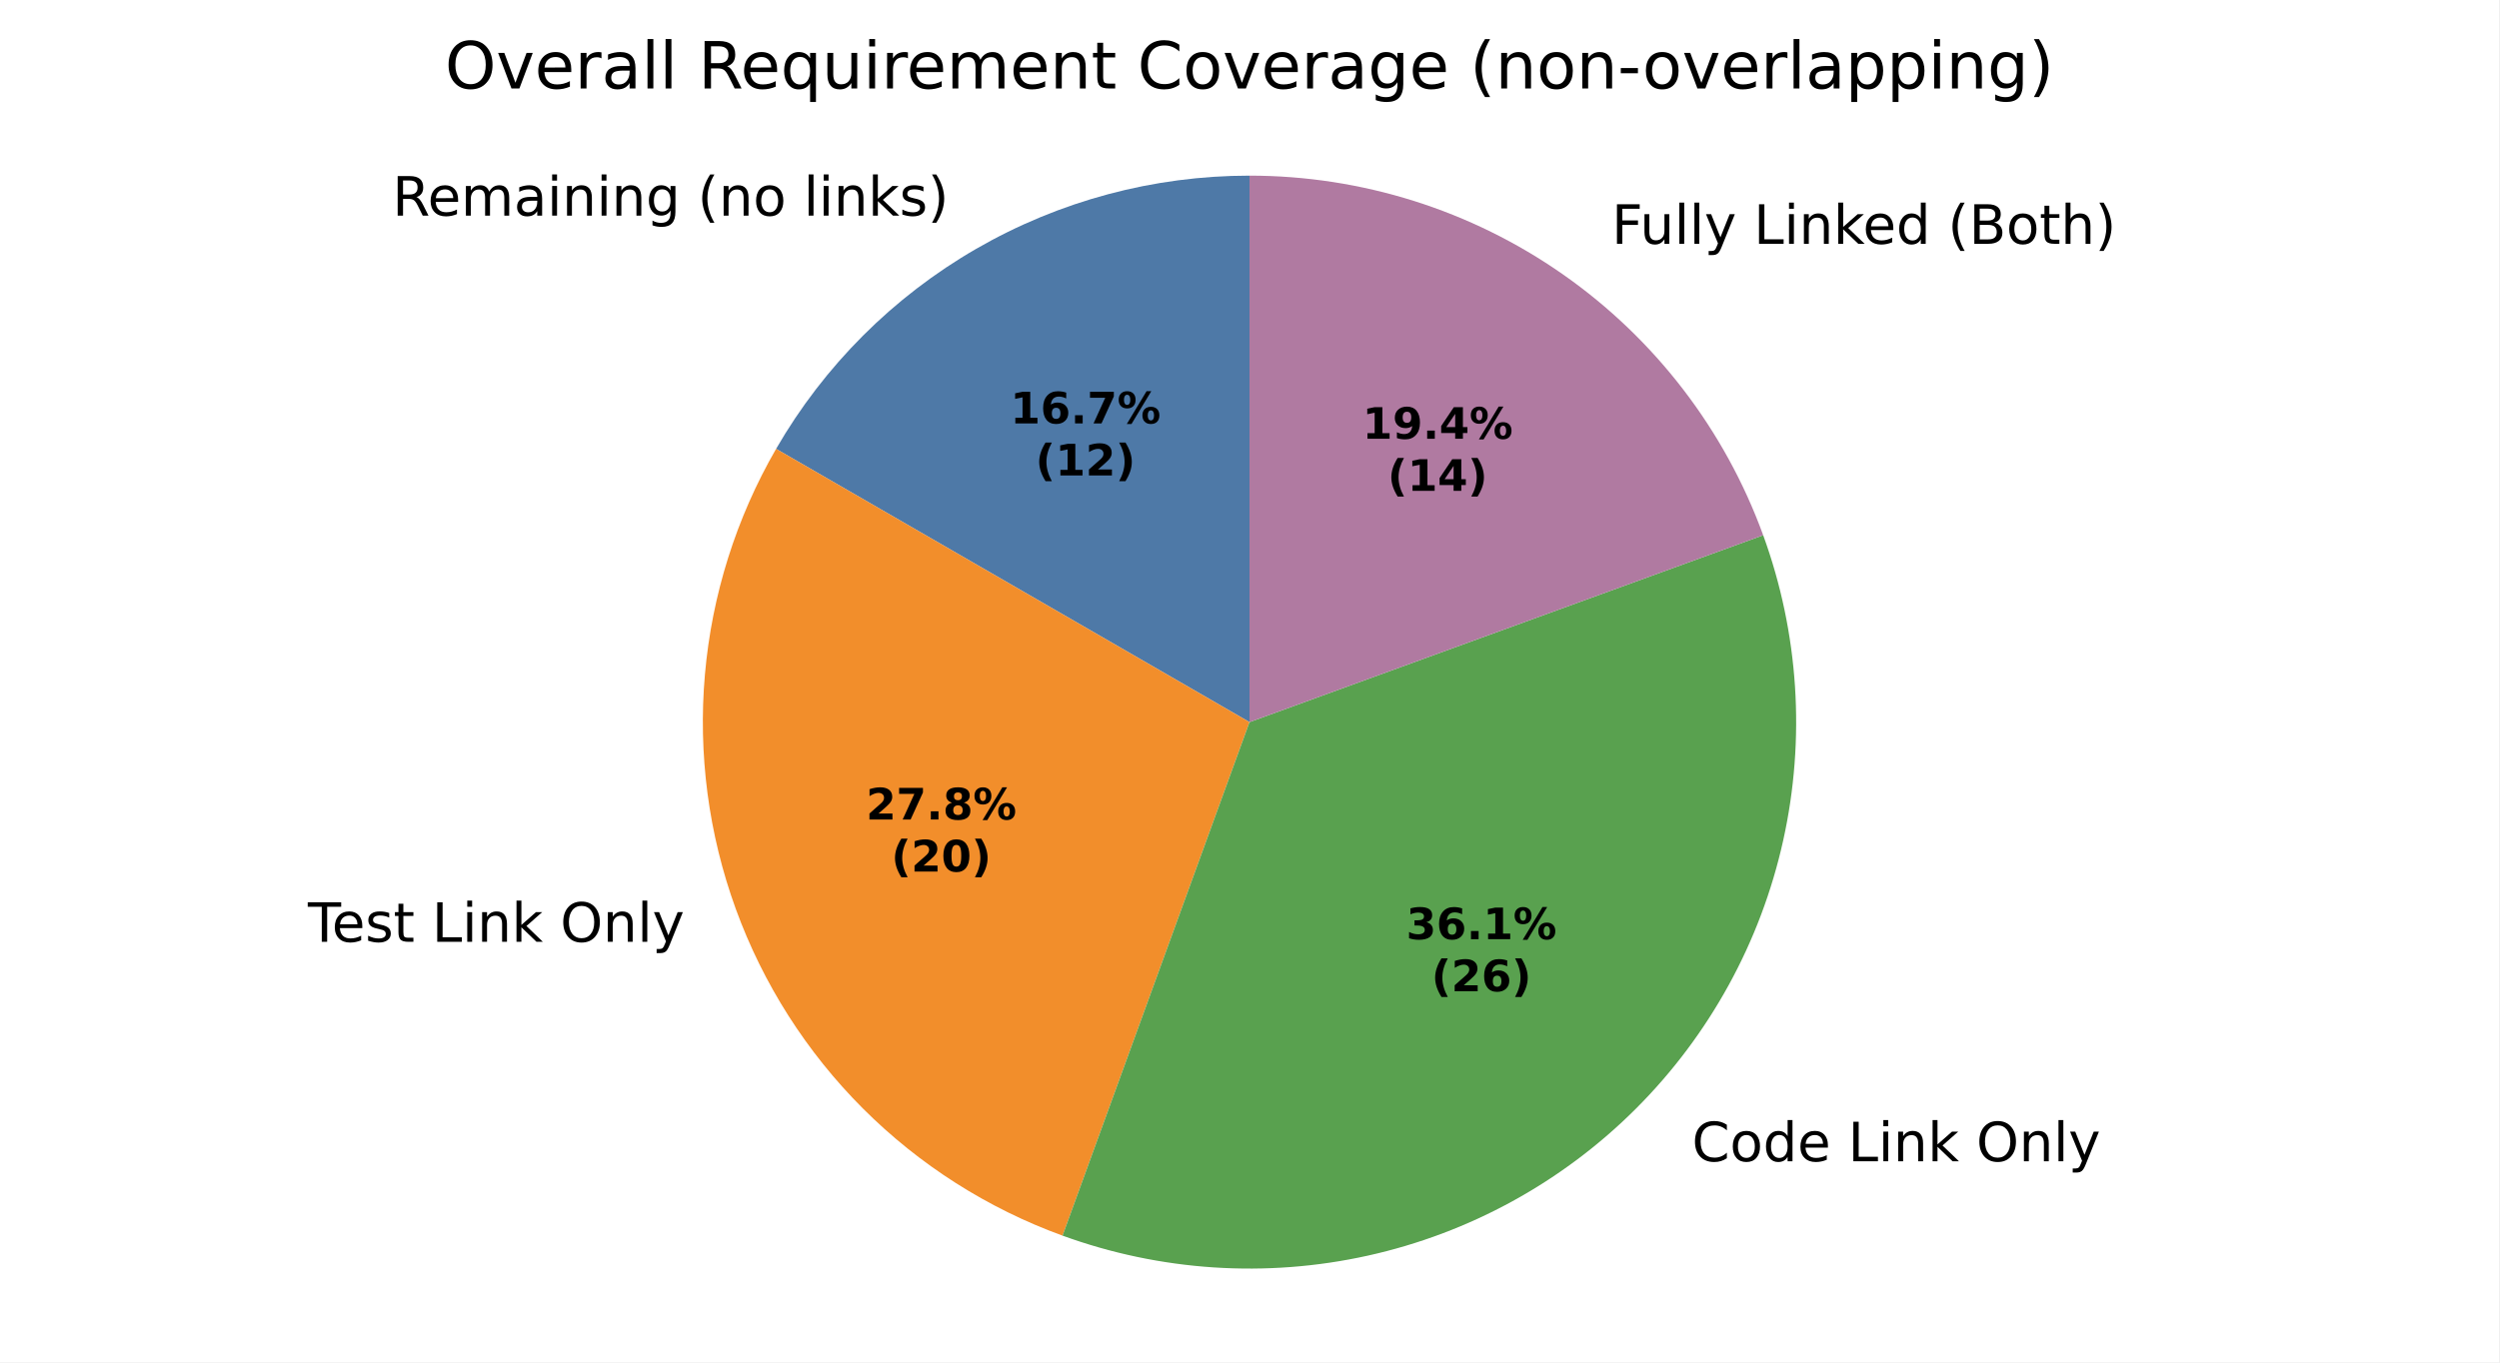
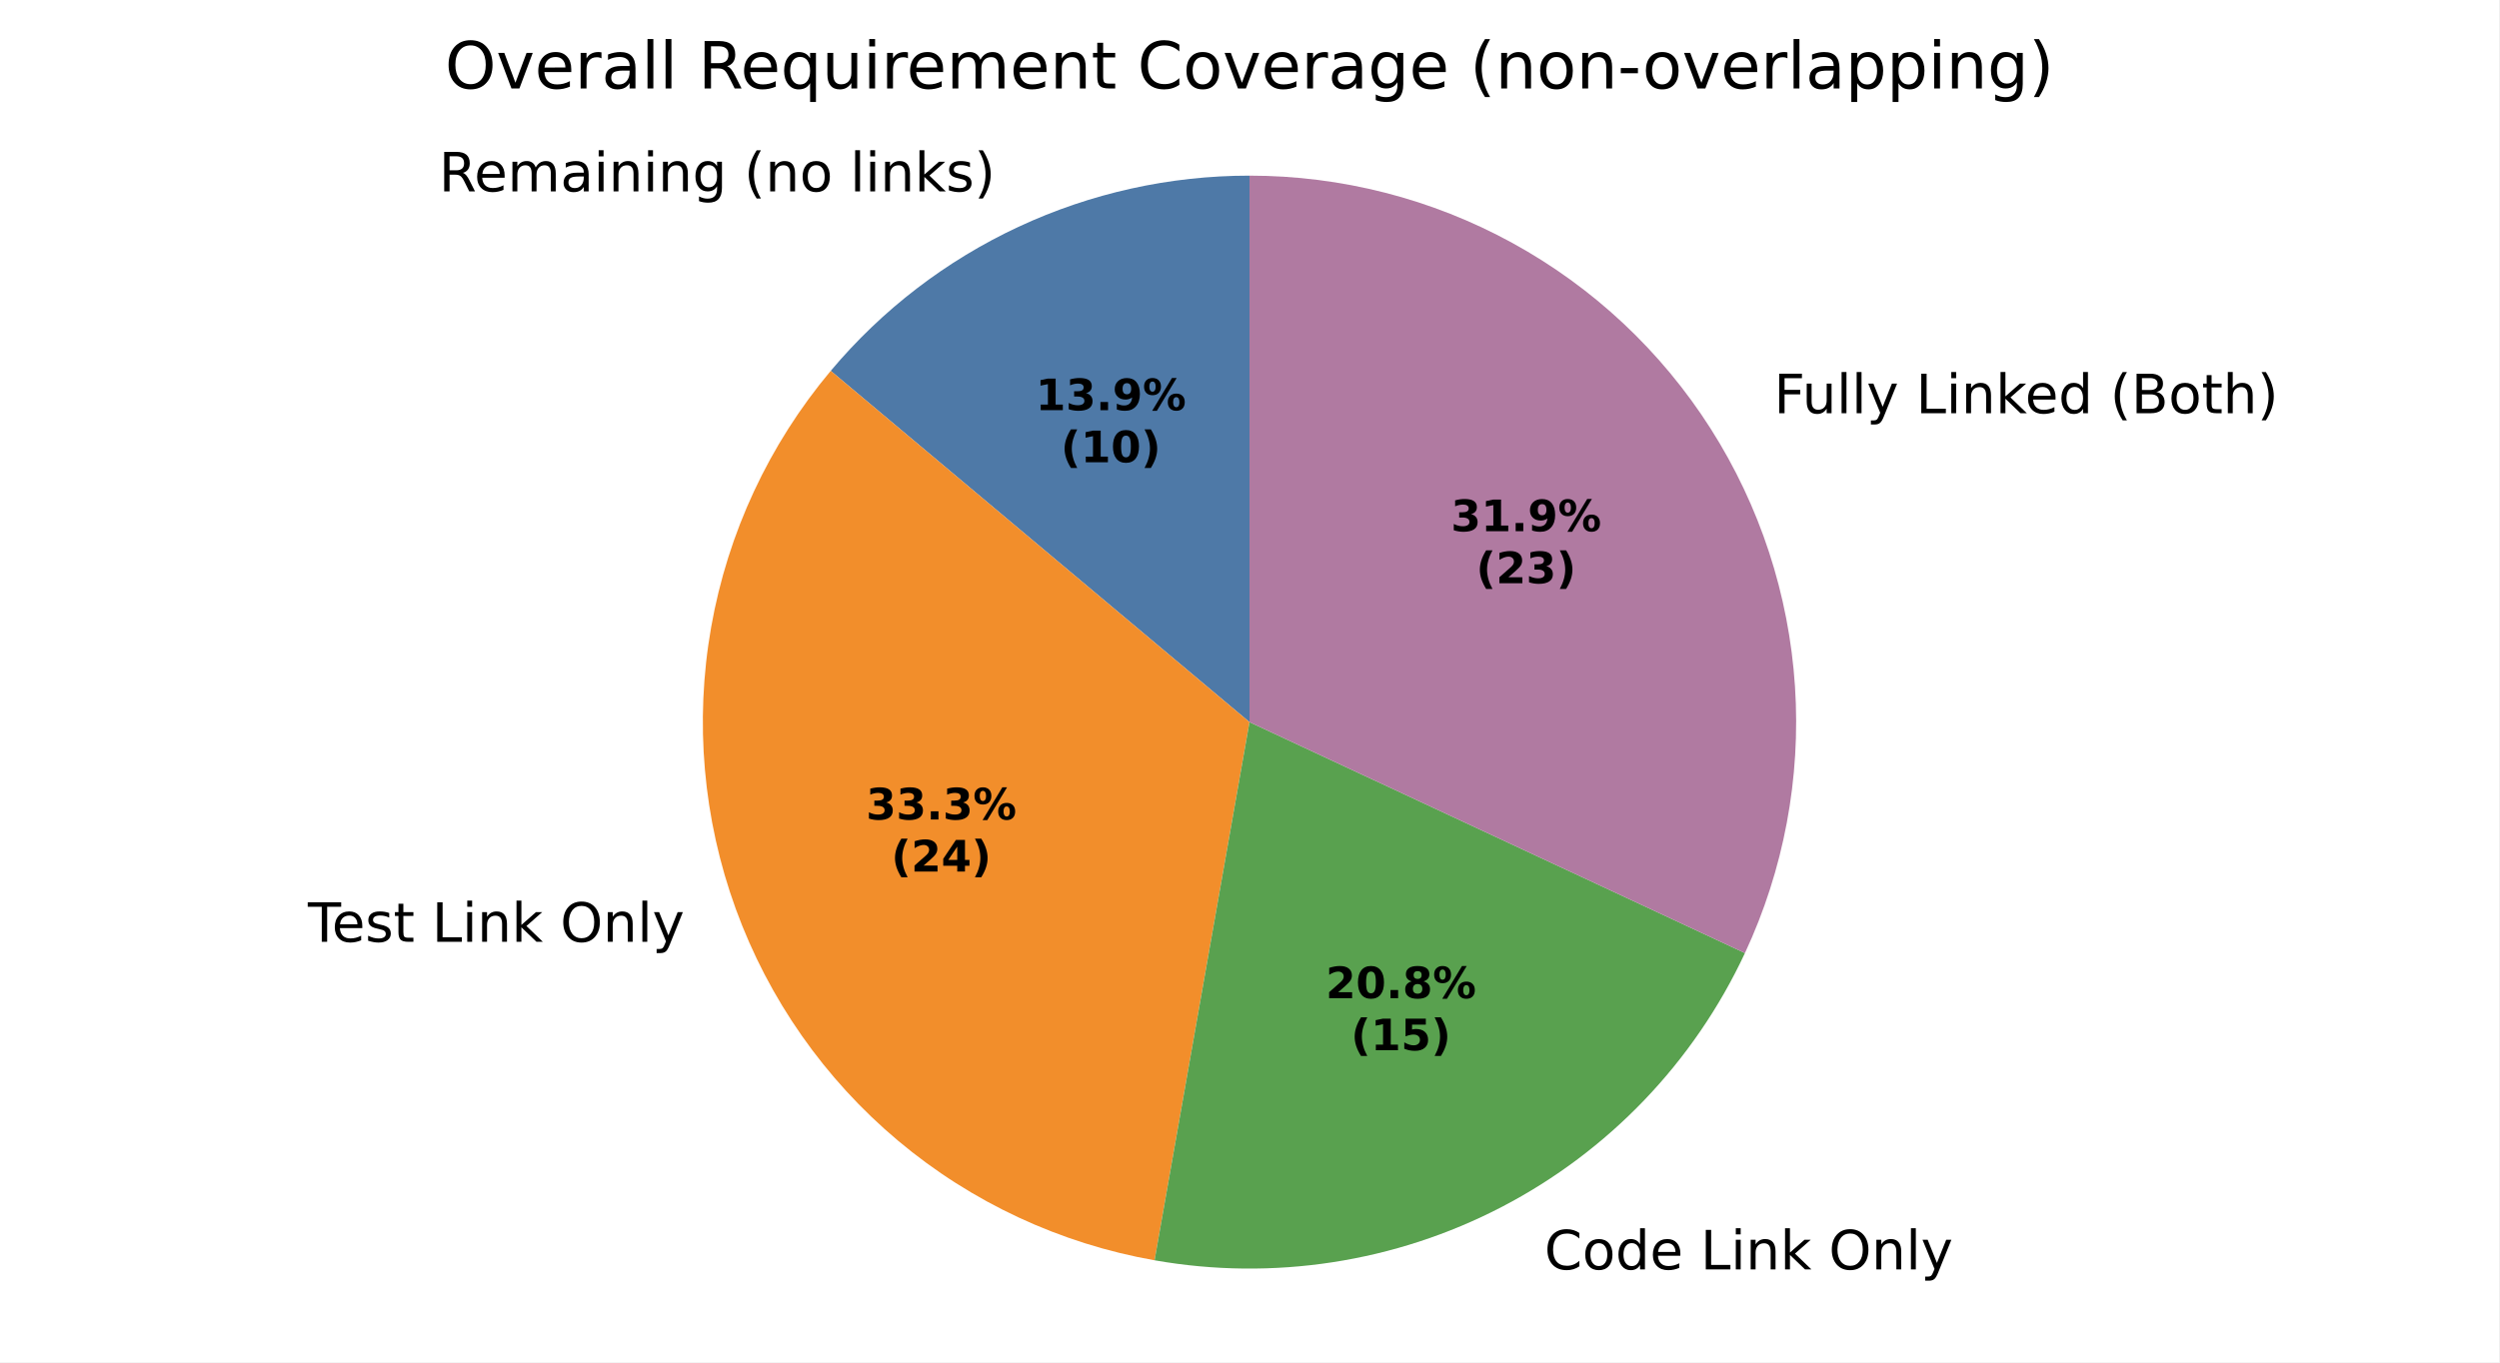
<svg xmlns="http://www.w3.org/2000/svg" xmlns:xlink="http://www.w3.org/1999/xlink" width="460.8pt" height="251.278pt" viewBox="0 0 460.8 251.278" version="1.1">
  <defs>
    <style type="text/css">*{stroke-linejoin: round; stroke-linecap: butt}</style>
  </defs>
  <g id="figure_1">
    <g id="patch_1">
      <path d="M 0 251.278  L 460.8 251.278  L 460.8 0  L 0 0  z " style="fill: #ffffff" />
    </g>
    <g id="axes_1">
      <g id="patch_2">
-         <path d="M 230.4 32.398  C 212.707 32.398 195.322 37.056 180 45.903  C 164.678 54.749 151.951 67.476 143.105 82.798  L 230.4 133.198  z " style="fill: #4e79a7" />
+         <path d="M 230.4 32.398  C 215.681 32.398 201.14 35.622 187.8 41.842  C 174.46 48.063 162.643 57.13 153.182 68.405  L 230.4 133.198  z " style="fill: #4e79a7" />
      </g>
      <g id="patch_3">
-         <path d="M 143.105 82.798  C 135.745 95.545 131.266 109.75 129.984 124.413  C 128.701 139.076 130.645 153.843 135.679 167.674  C 140.713 181.505 148.716 194.067 159.124 204.475  C 169.531 214.882 182.093 222.885 195.924 227.919  L 230.4 133.198  z " style="fill: #f28e2b" />
+         <path d="M 153.182 68.405  C 141.81 81.959 134.203 98.271 131.131 115.695  C 128.059 133.119 129.627 151.048 135.679 167.674  C 141.73 184.3 152.053 199.043 165.607 210.416  C 179.16 221.789 195.472 229.395 212.896 232.467  L 230.4 133.198  z " style="fill: #f28e2b" />
      </g>
      <g id="patch_4">
-         <path d="M 195.924 227.919  C 213.953 234.481 233.486 235.762 252.217 231.609  C 270.948 227.457 288.11 218.041 301.677 204.475  C 315.243 190.908 324.658 173.747 328.811 155.015  C 332.964 136.284 331.683 116.751 325.121 98.723  L 230.4 133.198  z " style="fill: #59a14f" />
+         <path d="M 212.896 232.467  C 234.745 236.32 257.265 232.853 276.944 222.609  C 296.623 212.365 312.38 195.905 321.756 175.798  L 230.4 133.198  z " style="fill: #59a14f" />
      </g>
      <g id="patch_5">
-         <path d="M 325.121 98.723  C 318.047 79.287 305.16 62.491 288.217 50.628  C 271.274 38.764 251.083 32.398 230.4 32.398  L 230.4 133.198  z " style="fill: #b07aa1" />
+         <path d="M 321.756 175.798  C 328.918 160.438 332.093 143.517 330.984 126.606  C 329.876 109.694 324.52 93.332 315.414 79.038  C 306.308 64.745 293.742 52.976 278.884 44.824  C 264.025 36.672 247.348 32.398 230.4 32.398  L 230.4 133.198  z " style="fill: #b07aa1" />
      </g>
      <g id="matplotlib.axis_1" />
      <g id="matplotlib.axis_2" />
      <g id="text_1">
-         <g transform="translate(72.34913 39.77128) scale(0.1 -0.1)">
+         <g transform="translate(80.92896 35.30477) scale(0.1 -0.1)">
          <defs>
            <path id="DejaVuSans-35" d="M 2841 2188  Q 3044 2119 3236 1894  Q 3428 1669 3622 1275  L 4263 0  L 3584 0  L 2988 1197  Q 2756 1666 2539 1819  Q 2322 1972 1947 1972  L 1259 1972  L 1259 0  L 628 0  L 628 4666  L 2053 4666  Q 2853 4666 3247 4331  Q 3641 3997 3641 3322  Q 3641 2881 3436 2590  Q 3231 2300 2841 2188  z M 1259 4147  L 1259 2491  L 2053 2491  Q 2509 2491 2742 2702  Q 2975 2913 2975 3322  Q 2975 3731 2742 3939  Q 2509 4147 2053 4147  L 1259 4147  z " transform="scale(0.015625)" />
            <path id="DejaVuSans-48" d="M 3597 1894  L 3597 1613  L 953 1613  Q 991 1019 1311 708  Q 1631 397 2203 397  Q 2534 397 2845 478  Q 3156 559 3463 722  L 3463 178  Q 3153 47 2828 -22  Q 2503 -91 2169 -91  Q 1331 -91 842 396  Q 353 884 353 1716  Q 353 2575 817 3079  Q 1281 3584 2069 3584  Q 2775 3584 3186 3129  Q 3597 2675 3597 1894  z M 3022 2063  Q 3016 2534 2758 2815  Q 2500 3097 2075 3097  Q 1594 3097 1305 2825  Q 1016 2553 972 2059  L 3022 2063  z " transform="scale(0.015625)" />
            <path id="DejaVuSans-50" d="M 3328 2828  Q 3544 3216 3844 3400  Q 4144 3584 4550 3584  Q 5097 3584 5394 3201  Q 5691 2819 5691 2113  L 5691 0  L 5113 0  L 5113 2094  Q 5113 2597 4934 2840  Q 4756 3084 4391 3084  Q 3944 3084 3684 2787  Q 3425 2491 3425 1978  L 3425 0  L 2847 0  L 2847 2094  Q 2847 2600 2669 2842  Q 2491 3084 2119 3084  Q 1678 3084 1418 2786  Q 1159 2488 1159 1978  L 1159 0  L 581 0  L 581 3500  L 1159 3500  L 1159 2956  Q 1356 3278 1631 3431  Q 1906 3584 2284 3584  Q 2666 3584 2933 3390  Q 3200 3197 3328 2828  z " transform="scale(0.015625)" />
            <path id="DejaVuSans-44" d="M 2194 1759  Q 1497 1759 1228 1600  Q 959 1441 959 1056  Q 959 750 1161 570  Q 1363 391 1709 391  Q 2188 391 2477 730  Q 2766 1069 2766 1631  L 2766 1759  L 2194 1759  z M 3341 1997  L 3341 0  L 2766 0  L 2766 531  Q 2569 213 2275 61  Q 1981 -91 1556 -91  Q 1019 -91 701 211  Q 384 513 384 1019  Q 384 1609 779 1909  Q 1175 2209 1959 2209  L 2766 2209  L 2766 2266  Q 2766 2663 2505 2880  Q 2244 3097 1772 3097  Q 1472 3097 1187 3025  Q 903 2953 641 2809  L 641 3341  Q 956 3463 1253 3523  Q 1550 3584 1831 3584  Q 2591 3584 2966 3190  Q 3341 2797 3341 1997  z " transform="scale(0.015625)" />
            <path id="DejaVuSans-4c" d="M 603 3500  L 1178 3500  L 1178 0  L 603 0  L 603 3500  z M 603 4863  L 1178 4863  L 1178 4134  L 603 4134  L 603 4863  z " transform="scale(0.015625)" />
            <path id="DejaVuSans-51" d="M 3513 2113  L 3513 0  L 2938 0  L 2938 2094  Q 2938 2591 2744 2837  Q 2550 3084 2163 3084  Q 1697 3084 1428 2787  Q 1159 2491 1159 1978  L 1159 0  L 581 0  L 581 3500  L 1159 3500  L 1159 2956  Q 1366 3272 1645 3428  Q 1925 3584 2291 3584  Q 2894 3584 3203 3211  Q 3513 2838 3513 2113  z " transform="scale(0.015625)" />
            <path id="DejaVuSans-4a" d="M 2906 1791  Q 2906 2416 2648 2759  Q 2391 3103 1925 3103  Q 1463 3103 1205 2759  Q 947 2416 947 1791  Q 947 1169 1205 825  Q 1463 481 1925 481  Q 2391 481 2648 825  Q 2906 1169 2906 1791  z M 3481 434  Q 3481 -459 3084 -895  Q 2688 -1331 1869 -1331  Q 1566 -1331 1297 -1286  Q 1028 -1241 775 -1147  L 775 -588  Q 1028 -725 1275 -790  Q 1522 -856 1778 -856  Q 2344 -856 2625 -561  Q 2906 -266 2906 331  L 2906 616  Q 2728 306 2450 153  Q 2172 0 1784 0  Q 1141 0 747 490  Q 353 981 353 1791  Q 353 2603 747 3093  Q 1141 3584 1784 3584  Q 2172 3584 2450 3431  Q 2728 3278 2906 2969  L 2906 3500  L 3481 3500  L 3481 434  z " transform="scale(0.015625)" />
            <path id="DejaVuSans-3" transform="scale(0.015625)" />
            <path id="DejaVuSans-b" d="M 1984 4856  Q 1566 4138 1362 3434  Q 1159 2731 1159 2009  Q 1159 1288 1364 580  Q 1569 -128 1984 -844  L 1484 -844  Q 1016 -109 783 600  Q 550 1309 550 2009  Q 550 2706 781 3412  Q 1013 4119 1484 4856  L 1984 4856  z " transform="scale(0.015625)" />
            <path id="DejaVuSans-52" d="M 1959 3097  Q 1497 3097 1228 2736  Q 959 2375 959 1747  Q 959 1119 1226 758  Q 1494 397 1959 397  Q 2419 397 2687 759  Q 2956 1122 2956 1747  Q 2956 2369 2687 2733  Q 2419 3097 1959 3097  z M 1959 3584  Q 2709 3584 3137 3096  Q 3566 2609 3566 1747  Q 3566 888 3137 398  Q 2709 -91 1959 -91  Q 1206 -91 779 398  Q 353 888 353 1747  Q 353 2609 779 3096  Q 1206 3584 1959 3584  z " transform="scale(0.015625)" />
            <path id="DejaVuSans-4f" d="M 603 4863  L 1178 4863  L 1178 0  L 603 0  L 603 4863  z " transform="scale(0.015625)" />
            <path id="DejaVuSans-4e" d="M 581 4863  L 1159 4863  L 1159 1991  L 2875 3500  L 3609 3500  L 1753 1863  L 3688 0  L 2938 0  L 1159 1709  L 1159 0  L 581 0  L 581 4863  z " transform="scale(0.015625)" />
            <path id="DejaVuSans-56" d="M 2834 3397  L 2834 2853  Q 2591 2978 2328 3040  Q 2066 3103 1784 3103  Q 1356 3103 1142 2972  Q 928 2841 928 2578  Q 928 2378 1081 2264  Q 1234 2150 1697 2047  L 1894 2003  Q 2506 1872 2764 1633  Q 3022 1394 3022 966  Q 3022 478 2636 193  Q 2250 -91 1575 -91  Q 1294 -91 989 -36  Q 684 19 347 128  L 347 722  Q 666 556 975 473  Q 1284 391 1588 391  Q 1994 391 2212 530  Q 2431 669 2431 922  Q 2431 1156 2273 1281  Q 2116 1406 1581 1522  L 1381 1569  Q 847 1681 609 1914  Q 372 2147 372 2553  Q 372 3047 722 3315  Q 1072 3584 1716 3584  Q 2034 3584 2315 3537  Q 2597 3491 2834 3397  z " transform="scale(0.015625)" />
            <path id="DejaVuSans-c" d="M 513 4856  L 1013 4856  Q 1481 4119 1714 3412  Q 1947 2706 1947 2009  Q 1947 1309 1714 600  Q 1481 -109 1013 -844  L 513 -844  Q 928 -128 1133 580  Q 1338 1288 1338 2009  Q 1338 2731 1133 3434  Q 928 4138 513 4856  z " transform="scale(0.015625)" />
          </defs>
          <use xlink:href="#DejaVuSans-35" />
          <use xlink:href="#DejaVuSans-48" transform="translate(65 0)" />
          <use xlink:href="#DejaVuSans-50" transform="translate(126.5312 0)" />
          <use xlink:href="#DejaVuSans-44" transform="translate(223.9375 0)" />
          <use xlink:href="#DejaVuSans-4c" transform="translate(285.2188 0)" />
          <use xlink:href="#DejaVuSans-51" transform="translate(313 0)" />
          <use xlink:href="#DejaVuSans-4c" transform="translate(376.375 0)" />
          <use xlink:href="#DejaVuSans-51" transform="translate(404.1562 0)" />
          <use xlink:href="#DejaVuSans-4a" transform="translate(467.5312 0)" />
          <use xlink:href="#DejaVuSans-3" transform="translate(531.0156 0)" />
          <use xlink:href="#DejaVuSans-b" transform="translate(562.7969 0)" />
          <use xlink:href="#DejaVuSans-51" transform="translate(601.8125 0)" />
          <use xlink:href="#DejaVuSans-52" transform="translate(665.1875 0)" />
          <use xlink:href="#DejaVuSans-3" transform="translate(726.375 0)" />
          <use xlink:href="#DejaVuSans-4f" transform="translate(758.1562 0)" />
          <use xlink:href="#DejaVuSans-4c" transform="translate(785.9375 0)" />
          <use xlink:href="#DejaVuSans-51" transform="translate(813.7188 0)" />
          <use xlink:href="#DejaVuSans-4e" transform="translate(877.0938 0)" />
          <use xlink:href="#DejaVuSans-56" transform="translate(935 0)" />
          <use xlink:href="#DejaVuSans-c" transform="translate(987.0938 0)" />
        </g>
      </g>
      <g id="text_2">
-         <g transform="translate(53.59593 173.7196) scale(0.1 -0.1)">
+         <g transform="translate(53.59562 173.7197) scale(0.1 -0.1)">
          <defs>
            <path id="DejaVuSans-37" d="M -19 4666  L 3928 4666  L 3928 4134  L 2272 4134  L 2272 0  L 1638 0  L 1638 4134  L -19 4134  L -19 4666  z " transform="scale(0.015625)" />
            <path id="DejaVuSans-57" d="M 1172 4494  L 1172 3500  L 2356 3500  L 2356 3053  L 1172 3053  L 1172 1153  Q 1172 725 1289 603  Q 1406 481 1766 481  L 2356 481  L 2356 0  L 1766 0  Q 1100 0 847 248  Q 594 497 594 1153  L 594 3053  L 172 3053  L 172 3500  L 594 3500  L 594 4494  L 1172 4494  z " transform="scale(0.015625)" />
            <path id="DejaVuSans-2f" d="M 628 4666  L 1259 4666  L 1259 531  L 3531 531  L 3531 0  L 628 0  L 628 4666  z " transform="scale(0.015625)" />
            <path id="DejaVuSans-32" d="M 2522 4238  Q 1834 4238 1429 3725  Q 1025 3213 1025 2328  Q 1025 1447 1429 934  Q 1834 422 2522 422  Q 3209 422 3611 934  Q 4013 1447 4013 2328  Q 4013 3213 3611 3725  Q 3209 4238 2522 4238  z M 2522 4750  Q 3503 4750 4090 4092  Q 4678 3434 4678 2328  Q 4678 1225 4090 567  Q 3503 -91 2522 -91  Q 1538 -91 948 565  Q 359 1222 359 2328  Q 359 3434 948 4092  Q 1538 4750 2522 4750  z " transform="scale(0.015625)" />
            <path id="DejaVuSans-5c" d="M 2059 -325  Q 1816 -950 1584 -1140  Q 1353 -1331 966 -1331  L 506 -1331  L 506 -850  L 844 -850  Q 1081 -850 1212 -737  Q 1344 -625 1503 -206  L 1606 56  L 191 3500  L 800 3500  L 1894 763  L 2988 3500  L 3597 3500  L 2059 -325  z " transform="scale(0.015625)" />
          </defs>
          <use xlink:href="#DejaVuSans-3" />
          <use xlink:href="#DejaVuSans-37" transform="translate(31.78125 0)" />
          <use xlink:href="#DejaVuSans-48" transform="translate(75.875 0)" />
          <use xlink:href="#DejaVuSans-56" transform="translate(137.4062 0)" />
          <use xlink:href="#DejaVuSans-57" transform="translate(189.5 0)" />
          <use xlink:href="#DejaVuSans-3" transform="translate(228.7031 0)" />
          <use xlink:href="#DejaVuSans-2f" transform="translate(260.4844 0)" />
          <use xlink:href="#DejaVuSans-4c" transform="translate(316.2031 0)" />
          <use xlink:href="#DejaVuSans-51" transform="translate(343.9844 0)" />
          <use xlink:href="#DejaVuSans-4e" transform="translate(407.3594 0)" />
          <use xlink:href="#DejaVuSans-3" transform="translate(465.2656 0)" />
          <use xlink:href="#DejaVuSans-32" transform="translate(497.0469 0)" />
          <use xlink:href="#DejaVuSans-51" transform="translate(575.7656 0)" />
          <use xlink:href="#DejaVuSans-4f" transform="translate(639.1406 0)" />
          <use xlink:href="#DejaVuSans-5c" transform="translate(666.9219 0)" />
        </g>
      </g>
      <g id="text_3">
-         <g transform="translate(308.8043 214.2005) scale(0.1 -0.1)">
+         <g transform="translate(281.5987 234.1484) scale(0.1 -0.1)">
          <defs>
            <path id="DejaVuSans-26" d="M 4122 4306  L 4122 3641  Q 3803 3938 3442 4084  Q 3081 4231 2675 4231  Q 1875 4231 1450 3742  Q 1025 3253 1025 2328  Q 1025 1406 1450 917  Q 1875 428 2675 428  Q 3081 428 3442 575  Q 3803 722 4122 1019  L 4122 359  Q 3791 134 3420 21  Q 3050 -91 2638 -91  Q 1578 -91 968 557  Q 359 1206 359 2328  Q 359 3453 968 4101  Q 1578 4750 2638 4750  Q 3056 4750 3426 4639  Q 3797 4528 4122 4306  z " transform="scale(0.015625)" />
            <path id="DejaVuSans-47" d="M 2906 2969  L 2906 4863  L 3481 4863  L 3481 0  L 2906 0  L 2906 525  Q 2725 213 2448 61  Q 2172 -91 1784 -91  Q 1150 -91 751 415  Q 353 922 353 1747  Q 353 2572 751 3078  Q 1150 3584 1784 3584  Q 2172 3584 2448 3432  Q 2725 3281 2906 2969  z M 947 1747  Q 947 1113 1208 752  Q 1469 391 1925 391  Q 2381 391 2643 752  Q 2906 1113 2906 1747  Q 2906 2381 2643 2742  Q 2381 3103 1925 3103  Q 1469 3103 1208 2742  Q 947 2381 947 1747  z " transform="scale(0.015625)" />
          </defs>
          <use xlink:href="#DejaVuSans-3" />
          <use xlink:href="#DejaVuSans-26" transform="translate(31.78125 0)" />
          <use xlink:href="#DejaVuSans-52" transform="translate(101.6094 0)" />
          <use xlink:href="#DejaVuSans-47" transform="translate(162.7969 0)" />
          <use xlink:href="#DejaVuSans-48" transform="translate(226.2812 0)" />
          <use xlink:href="#DejaVuSans-3" transform="translate(287.8125 0)" />
          <use xlink:href="#DejaVuSans-2f" transform="translate(319.5938 0)" />
          <use xlink:href="#DejaVuSans-4c" transform="translate(375.3125 0)" />
          <use xlink:href="#DejaVuSans-51" transform="translate(403.0938 0)" />
          <use xlink:href="#DejaVuSans-4e" transform="translate(466.4688 0)" />
          <use xlink:href="#DejaVuSans-3" transform="translate(524.375 0)" />
          <use xlink:href="#DejaVuSans-32" transform="translate(556.1562 0)" />
          <use xlink:href="#DejaVuSans-51" transform="translate(634.875 0)" />
          <use xlink:href="#DejaVuSans-4f" transform="translate(698.25 0)" />
          <use xlink:href="#DejaVuSans-5c" transform="translate(726.0312 0)" />
        </g>
      </g>
      <g id="text_4">
-         <g transform="translate(293.9984 44.96861) scale(0.1 -0.1)">
+         <g transform="translate(323.9154 76.22049) scale(0.1 -0.1)">
          <defs>
            <path id="DejaVuSans-29" d="M 628 4666  L 3309 4666  L 3309 4134  L 1259 4134  L 1259 2759  L 3109 2759  L 3109 2228  L 1259 2228  L 1259 0  L 628 0  L 628 4666  z " transform="scale(0.015625)" />
            <path id="DejaVuSans-58" d="M 544 1381  L 544 3500  L 1119 3500  L 1119 1403  Q 1119 906 1312 657  Q 1506 409 1894 409  Q 2359 409 2629 706  Q 2900 1003 2900 1516  L 2900 3500  L 3475 3500  L 3475 0  L 2900 0  L 2900 538  Q 2691 219 2414 64  Q 2138 -91 1772 -91  Q 1169 -91 856 284  Q 544 659 544 1381  z M 1991 3584  L 1991 3584  z " transform="scale(0.015625)" />
            <path id="DejaVuSans-25" d="M 1259 2228  L 1259 519  L 2272 519  Q 2781 519 3026 730  Q 3272 941 3272 1375  Q 3272 1813 3026 2020  Q 2781 2228 2272 2228  L 1259 2228  z M 1259 4147  L 1259 2741  L 2194 2741  Q 2656 2741 2882 2914  Q 3109 3088 3109 3444  Q 3109 3797 2882 3972  Q 2656 4147 2194 4147  L 1259 4147  z M 628 4666  L 2241 4666  Q 2963 4666 3353 4366  Q 3744 4066 3744 3513  Q 3744 3084 3544 2831  Q 3344 2578 2956 2516  Q 3422 2416 3680 2098  Q 3938 1781 3938 1306  Q 3938 681 3513 340  Q 3088 0 2303 0  L 628 0  L 628 4666  z " transform="scale(0.015625)" />
            <path id="DejaVuSans-4b" d="M 3513 2113  L 3513 0  L 2938 0  L 2938 2094  Q 2938 2591 2744 2837  Q 2550 3084 2163 3084  Q 1697 3084 1428 2787  Q 1159 2491 1159 1978  L 1159 0  L 581 0  L 581 4863  L 1159 4863  L 1159 2956  Q 1366 3272 1645 3428  Q 1925 3584 2291 3584  Q 2894 3584 3203 3211  Q 3513 2838 3513 2113  z " transform="scale(0.015625)" />
          </defs>
          <use xlink:href="#DejaVuSans-3" />
          <use xlink:href="#DejaVuSans-29" transform="translate(31.78125 0)" />
          <use xlink:href="#DejaVuSans-58" transform="translate(83.82812 0)" />
          <use xlink:href="#DejaVuSans-4f" transform="translate(147.2031 0)" />
          <use xlink:href="#DejaVuSans-4f" transform="translate(174.9844 0)" />
          <use xlink:href="#DejaVuSans-5c" transform="translate(202.7656 0)" />
          <use xlink:href="#DejaVuSans-3" transform="translate(261.9531 0)" />
          <use xlink:href="#DejaVuSans-2f" transform="translate(293.7344 0)" />
          <use xlink:href="#DejaVuSans-4c" transform="translate(349.4531 0)" />
          <use xlink:href="#DejaVuSans-51" transform="translate(377.2344 0)" />
          <use xlink:href="#DejaVuSans-4e" transform="translate(440.6094 0)" />
          <use xlink:href="#DejaVuSans-48" transform="translate(494.9531 0)" />
          <use xlink:href="#DejaVuSans-47" transform="translate(556.4844 0)" />
          <use xlink:href="#DejaVuSans-3" transform="translate(619.9688 0)" />
          <use xlink:href="#DejaVuSans-b" transform="translate(651.75 0)" />
          <use xlink:href="#DejaVuSans-25" transform="translate(690.7656 0)" />
          <use xlink:href="#DejaVuSans-52" transform="translate(759.375 0)" />
          <use xlink:href="#DejaVuSans-57" transform="translate(820.5625 0)" />
          <use xlink:href="#DejaVuSans-4b" transform="translate(859.7656 0)" />
          <use xlink:href="#DejaVuSans-c" transform="translate(923.1406 0)" />
        </g>
      </g>
      <g id="text_5">
-         <g transform="translate(186.2832 78.09834) scale(0.08 -0.08)">
+         <g transform="translate(190.963 75.66208) scale(0.08 -0.08)">
          <defs>
            <path id="DejaVuSans-Bold-14" d="M 750 831  L 1813 831  L 1813 3847  L 722 3622  L 722 4441  L 1806 4666  L 2950 4666  L 2950 831  L 4013 831  L 4013 0  L 750 0  L 750 831  z " transform="scale(0.015625)" />
-             <path id="DejaVuSans-Bold-19" d="M 2316 2303  Q 2000 2303 1842 2098  Q 1684 1894 1684 1484  Q 1684 1075 1842 870  Q 2000 666 2316 666  Q 2634 666 2792 870  Q 2950 1075 2950 1484  Q 2950 1894 2792 2098  Q 2634 2303 2316 2303  z M 3803 4544  L 3803 3681  Q 3506 3822 3243 3889  Q 2981 3956 2731 3956  Q 2194 3956 1894 3657  Q 1594 3359 1544 2772  Q 1750 2925 1990 3001  Q 2231 3078 2516 3078  Q 3231 3078 3670 2659  Q 4109 2241 4109 1563  Q 4109 813 3618 361  Q 3128 -91 2303 -91  Q 1394 -91 895 523  Q 397 1138 397 2266  Q 397 3422 980 4083  Q 1563 4744 2578 4744  Q 2900 4744 3203 4694  Q 3506 4644 3803 4544  z " transform="scale(0.015625)" />
+             <path id="DejaVuSans-Bold-16" d="M 2981 2516  Q 3453 2394 3698 2092  Q 3944 1791 3944 1325  Q 3944 631 3412 270  Q 2881 -91 1863 -91  Q 1503 -91 1142 -33  Q 781 25 428 141  L 428 1069  Q 766 900 1098 814  Q 1431 728 1753 728  Q 2231 728 2486 893  Q 2741 1059 2741 1369  Q 2741 1688 2480 1852  Q 2219 2016 1709 2016  L 1228 2016  L 1228 2791  L 1734 2791  Q 2188 2791 2409 2933  Q 2631 3075 2631 3366  Q 2631 3634 2415 3781  Q 2200 3928 1806 3928  Q 1516 3928 1219 3862  Q 922 3797 628 3669  L 628 4550  Q 984 4650 1334 4700  Q 1684 4750 2022 4750  Q 2931 4750 3382 4451  Q 3834 4153 3834 3553  Q 3834 3144 3618 2883  Q 3403 2622 2981 2516  z " transform="scale(0.015625)" />
            <path id="DejaVuSans-Bold-11" d="M 653 1209  L 1778 1209  L 1778 0  L 653 0  L 653 1209  z " transform="scale(0.015625)" />
-             <path id="DejaVuSans-Bold-1a" d="M 428 4666  L 3944 4666  L 3944 3988  L 2125 0  L 953 0  L 2675 3781  L 428 3781  L 428 4666  z " transform="scale(0.015625)" />
+             <path id="DejaVuSans-Bold-1c" d="M 641 103  L 641 966  Q 928 831 1190 764  Q 1453 697 1709 697  Q 2247 697 2547 995  Q 2847 1294 2900 1881  Q 2688 1725 2447 1647  Q 2206 1569 1925 1569  Q 1209 1569 770 1986  Q 331 2403 331 3084  Q 331 3838 820 4291  Q 1309 4744 2131 4744  Q 3044 4744 3544 4128  Q 4044 3513 4044 2388  Q 4044 1231 3459 570  Q 2875 -91 1856 -91  Q 1528 -91 1228 -42  Q 928 6 641 103  z M 2125 2350  Q 2441 2350 2600 2554  Q 2759 2759 2759 3169  Q 2759 3575 2600 3781  Q 2441 3988 2125 3988  Q 1809 3988 1650 3781  Q 1491 3575 1491 3169  Q 1491 2759 1650 2554  Q 1809 2350 2125 2350  z " transform="scale(0.015625)" />
            <path id="DejaVuSans-Bold-8" d="M 4959 1925  Q 4738 1925 4616 1733  Q 4494 1541 4494 1184  Q 4494 825 4614 633  Q 4734 441 4959 441  Q 5184 441 5303 633  Q 5422 825 5422 1184  Q 5422 1541 5301 1733  Q 5181 1925 4959 1925  z M 4959 2450  Q 5541 2450 5875 2112  Q 6209 1775 6209 1184  Q 6209 594 5875 251  Q 5541 -91 4959 -91  Q 4378 -91 4042 251  Q 3706 594 3706 1184  Q 3706 1772 4042 2111  Q 4378 2450 4959 2450  z M 2094 -91  L 1403 -91  L 4319 4750  L 5013 4750  L 2094 -91  z M 1453 4750  Q 2034 4750 2367 4411  Q 2700 4072 2700 3481  Q 2700 2891 2367 2550  Q 2034 2209 1453 2209  Q 872 2209 539 2550  Q 206 2891 206 3481  Q 206 4072 539 4411  Q 872 4750 1453 4750  z M 1453 4225  Q 1228 4225 1106 4031  Q 984 3838 984 3481  Q 984 3122 1106 2926  Q 1228 2731 1453 2731  Q 1678 2731 1798 2926  Q 1919 3122 1919 3481  Q 1919 3838 1797 4031  Q 1675 4225 1453 4225  z " transform="scale(0.015625)" />
          </defs>
          <use xlink:href="#DejaVuSans-Bold-14" />
-           <use xlink:href="#DejaVuSans-Bold-19" transform="translate(69.57812 0)" />
-           <use xlink:href="#DejaVuSans-Bold-11" transform="translate(139.1562 0)" />
-           <use xlink:href="#DejaVuSans-Bold-1a" transform="translate(177.1406 0)" />
-           <use xlink:href="#DejaVuSans-Bold-8" transform="translate(246.7188 0)" />
-         </g>
-         <g transform="translate(190.9376 87.6999) scale(0.08 -0.08)">
+           <use xlink:href="#DejaVuSans-Bold-16" transform="translate(69.57812 0)" />
+           <use xlink:href="#DejaVuSans-Bold-11" transform="translate(139.1562 0)" />
+           <use xlink:href="#DejaVuSans-Bold-1c" transform="translate(177.1406 0)" />
+           <use xlink:href="#DejaVuSans-Bold-8" transform="translate(246.7188 0)" />
+         </g>
+         <g transform="translate(195.6174 85.26364) scale(0.08 -0.08)">
          <defs>
            <path id="DejaVuSans-Bold-b" d="M 2413 -844  L 1484 -844  Q 1006 -72 778 623  Q 550 1319 550 2003  Q 550 2688 779 3389  Q 1009 4091 1484 4856  L 2413 4856  Q 2013 4116 1813 3408  Q 1613 2700 1613 2009  Q 1613 1319 1811 609  Q 2009 -100 2413 -844  z " transform="scale(0.015625)" />
+             <path id="DejaVuSans-Bold-13" d="M 2944 2338  Q 2944 3213 2780 3570  Q 2616 3928 2228 3928  Q 1841 3928 1675 3570  Q 1509 3213 1509 2338  Q 1509 1453 1675 1090  Q 1841 728 2228 728  Q 2613 728 2778 1090  Q 2944 1453 2944 2338  z M 4147 2328  Q 4147 1169 3647 539  Q 3147 -91 2228 -91  Q 1306 -91 806 539  Q 306 1169 306 2328  Q 306 3491 806 4120  Q 1306 4750 2228 4750  Q 3147 4750 3647 4120  Q 4147 3491 4147 2328  z " transform="scale(0.015625)" />
+             <path id="DejaVuSans-Bold-c" d="M 513 -844  Q 913 -100 1113 609  Q 1313 1319 1313 2009  Q 1313 2700 1113 3408  Q 913 4116 513 4856  L 1441 4856  Q 1916 4091 2145 3389  Q 2375 2688 2375 2003  Q 2375 1319 2147 623  Q 1919 -72 1441 -844  L 513 -844  z " transform="scale(0.015625)" />
+           </defs>
+           <use xlink:href="#DejaVuSans-Bold-b" />
+           <use xlink:href="#DejaVuSans-Bold-14" transform="translate(45.70312 0)" />
+           <use xlink:href="#DejaVuSans-Bold-13" transform="translate(115.2812 0)" />
+           <use xlink:href="#DejaVuSans-Bold-c" transform="translate(184.8594 0)" />
+         </g>
+       </g>
+       <g id="text_6">
+         <g transform="translate(159.6903 151.1611) scale(0.08 -0.08)">
+           <use xlink:href="#DejaVuSans-Bold-16" />
+           <use xlink:href="#DejaVuSans-Bold-16" transform="translate(69.57812 0)" />
+           <use xlink:href="#DejaVuSans-Bold-11" transform="translate(139.1562 0)" />
+           <use xlink:href="#DejaVuSans-Bold-16" transform="translate(177.1406 0)" />
+           <use xlink:href="#DejaVuSans-Bold-8" transform="translate(246.7188 0)" />
+         </g>
+         <g transform="translate(164.3447 160.7627) scale(0.08 -0.08)">
+           <defs>
            <path id="DejaVuSans-Bold-15" d="M 1844 884  L 3897 884  L 3897 0  L 506 0  L 506 884  L 2209 2388  Q 2438 2594 2547 2791  Q 2656 2988 2656 3200  Q 2656 3528 2436 3728  Q 2216 3928 1850 3928  Q 1569 3928 1234 3808  Q 900 3688 519 3450  L 519 4475  Q 925 4609 1322 4679  Q 1719 4750 2100 4750  Q 2938 4750 3402 4381  Q 3866 4013 3866 3353  Q 3866 2972 3669 2642  Q 3472 2313 2841 1759  L 1844 884  z " transform="scale(0.015625)" />
-             <path id="DejaVuSans-Bold-c" d="M 513 -844  Q 913 -100 1113 609  Q 1313 1319 1313 2009  Q 1313 2700 1113 3408  Q 913 4116 513 4856  L 1441 4856  Q 1916 4091 2145 3389  Q 2375 2688 2375 2003  Q 2375 1319 2147 623  Q 1919 -72 1441 -844  L 513 -844  z " transform="scale(0.015625)" />
+             <path id="DejaVuSans-Bold-17" d="M 2356 3675  L 1038 1722  L 2356 1722  L 2356 3675  z M 2156 4666  L 3494 4666  L 3494 1722  L 4159 1722  L 4159 850  L 3494 850  L 3494 0  L 2356 0  L 2356 850  L 288 850  L 288 1881  L 2156 4666  z " transform="scale(0.015625)" />
+           </defs>
+           <use xlink:href="#DejaVuSans-Bold-b" />
+           <use xlink:href="#DejaVuSans-Bold-15" transform="translate(45.70312 0)" />
+           <use xlink:href="#DejaVuSans-Bold-17" transform="translate(115.2812 0)" />
+           <use xlink:href="#DejaVuSans-Bold-c" transform="translate(184.8594 0)" />
+         </g>
+       </g>
+       <g id="text_7">
+         <g transform="translate(244.4497 184.1222) scale(0.08 -0.08)">
+           <defs>
+             <path id="DejaVuSans-Bold-1b" d="M 2228 2088  Q 1891 2088 1709 1903  Q 1528 1719 1528 1375  Q 1528 1031 1709 848  Q 1891 666 2228 666  Q 2563 666 2741 848  Q 2919 1031 2919 1375  Q 2919 1722 2741 1905  Q 2563 2088 2228 2088  z M 1350 2484  Q 925 2613 709 2878  Q 494 3144 494 3541  Q 494 4131 934 4440  Q 1375 4750 2228 4750  Q 3075 4750 3515 4442  Q 3956 4134 3956 3541  Q 3956 3144 3739 2878  Q 3522 2613 3097 2484  Q 3572 2353 3814 2058  Q 4056 1763 4056 1313  Q 4056 619 3595 264  Q 3134 -91 2228 -91  Q 1319 -91 855 264  Q 391 619 391 1313  Q 391 1763 633 2058  Q 875 2353 1350 2484  z M 1631 3419  Q 1631 3141 1786 2991  Q 1941 2841 2228 2841  Q 2509 2841 2662 2991  Q 2816 3141 2816 3419  Q 2816 3697 2662 3845  Q 2509 3994 2228 3994  Q 1941 3994 1786 3844  Q 1631 3694 1631 3419  z " transform="scale(0.015625)" />
+           </defs>
+           <use xlink:href="#DejaVuSans-Bold-15" />
+           <use xlink:href="#DejaVuSans-Bold-13" transform="translate(69.57812 0)" />
+           <use xlink:href="#DejaVuSans-Bold-11" transform="translate(139.1562 0)" />
+           <use xlink:href="#DejaVuSans-Bold-1b" transform="translate(177.1406 0)" />
+           <use xlink:href="#DejaVuSans-Bold-8" transform="translate(246.7188 0)" />
+         </g>
+         <g transform="translate(249.104 193.7238) scale(0.08 -0.08)">
+           <defs>
+             <path id="DejaVuSans-Bold-18" d="M 678 4666  L 3669 4666  L 3669 3781  L 1638 3781  L 1638 3059  Q 1775 3097 1914 3117  Q 2053 3138 2203 3138  Q 3056 3138 3531 2711  Q 4006 2284 4006 1522  Q 4006 766 3489 337  Q 2972 -91 2053 -91  Q 1656 -91 1267 -14  Q 878 63 494 219  L 494 1166  Q 875 947 1217 837  Q 1559 728 1863 728  Q 2300 728 2551 942  Q 2803 1156 2803 1522  Q 2803 1891 2551 2103  Q 2300 2316 1863 2316  Q 1603 2316 1309 2248  Q 1016 2181 678 2041  L 678 4666  z " transform="scale(0.015625)" />
          </defs>
          <use xlink:href="#DejaVuSans-Bold-b" />
          <use xlink:href="#DejaVuSans-Bold-14" transform="translate(45.70312 0)" />
-           <use xlink:href="#DejaVuSans-Bold-15" transform="translate(115.2812 0)" />
-           <use xlink:href="#DejaVuSans-Bold-c" transform="translate(184.8594 0)" />
-         </g>
-       </g>
-       <g id="text_6">
-         <g transform="translate(159.6906 151.1611) scale(0.08 -0.08)">
-           <defs>
-             <path id="DejaVuSans-Bold-1b" d="M 2228 2088  Q 1891 2088 1709 1903  Q 1528 1719 1528 1375  Q 1528 1031 1709 848  Q 1891 666 2228 666  Q 2563 666 2741 848  Q 2919 1031 2919 1375  Q 2919 1722 2741 1905  Q 2563 2088 2228 2088  z M 1350 2484  Q 925 2613 709 2878  Q 494 3144 494 3541  Q 494 4131 934 4440  Q 1375 4750 2228 4750  Q 3075 4750 3515 4442  Q 3956 4134 3956 3541  Q 3956 3144 3739 2878  Q 3522 2613 3097 2484  Q 3572 2353 3814 2058  Q 4056 1763 4056 1313  Q 4056 619 3595 264  Q 3134 -91 2228 -91  Q 1319 -91 855 264  Q 391 619 391 1313  Q 391 1763 633 2058  Q 875 2353 1350 2484  z M 1631 3419  Q 1631 3141 1786 2991  Q 1941 2841 2228 2841  Q 2509 2841 2662 2991  Q 2816 3141 2816 3419  Q 2816 3697 2662 3845  Q 2509 3994 2228 3994  Q 1941 3994 1786 3844  Q 1631 3694 1631 3419  z " transform="scale(0.015625)" />
-           </defs>
-           <use xlink:href="#DejaVuSans-Bold-15" />
-           <use xlink:href="#DejaVuSans-Bold-1a" transform="translate(69.57812 0)" />
-           <use xlink:href="#DejaVuSans-Bold-11" transform="translate(139.1562 0)" />
-           <use xlink:href="#DejaVuSans-Bold-1b" transform="translate(177.1406 0)" />
-           <use xlink:href="#DejaVuSans-Bold-8" transform="translate(246.7188 0)" />
-         </g>
-         <g transform="translate(164.345 160.7626) scale(0.08 -0.08)">
-           <defs>
-             <path id="DejaVuSans-Bold-13" d="M 2944 2338  Q 2944 3213 2780 3570  Q 2616 3928 2228 3928  Q 1841 3928 1675 3570  Q 1509 3213 1509 2338  Q 1509 1453 1675 1090  Q 1841 728 2228 728  Q 2613 728 2778 1090  Q 2944 1453 2944 2338  z M 4147 2328  Q 4147 1169 3647 539  Q 3147 -91 2228 -91  Q 1306 -91 806 539  Q 306 1169 306 2328  Q 306 3491 806 4120  Q 1306 4750 2228 4750  Q 3147 4750 3647 4120  Q 4147 3491 4147 2328  z " transform="scale(0.015625)" />
-           </defs>
+           <use xlink:href="#DejaVuSans-Bold-18" transform="translate(115.2812 0)" />
+           <use xlink:href="#DejaVuSans-Bold-c" transform="translate(184.8594 0)" />
+         </g>
+       </g>
+       <g id="text_8">
+         <g transform="translate(267.5315 97.97975) scale(0.08 -0.08)">
+           <use xlink:href="#DejaVuSans-Bold-16" />
+           <use xlink:href="#DejaVuSans-Bold-14" transform="translate(69.57812 0)" />
+           <use xlink:href="#DejaVuSans-Bold-11" transform="translate(139.1562 0)" />
+           <use xlink:href="#DejaVuSans-Bold-1c" transform="translate(177.1406 0)" />
+           <use xlink:href="#DejaVuSans-Bold-8" transform="translate(246.7188 0)" />
+         </g>
+         <g transform="translate(272.1859 107.5813) scale(0.08 -0.08)">
          <use xlink:href="#DejaVuSans-Bold-b" />
          <use xlink:href="#DejaVuSans-Bold-15" transform="translate(45.70312 0)" />
-           <use xlink:href="#DejaVuSans-Bold-13" transform="translate(115.2812 0)" />
-           <use xlink:href="#DejaVuSans-Bold-c" transform="translate(184.8594 0)" />
-         </g>
-       </g>
-       <g id="text_7">
-         <g transform="translate(259.2892 173.2415) scale(0.08 -0.08)">
-           <defs>
-             <path id="DejaVuSans-Bold-16" d="M 2981 2516  Q 3453 2394 3698 2092  Q 3944 1791 3944 1325  Q 3944 631 3412 270  Q 2881 -91 1863 -91  Q 1503 -91 1142 -33  Q 781 25 428 141  L 428 1069  Q 766 900 1098 814  Q 1431 728 1753 728  Q 2231 728 2486 893  Q 2741 1059 2741 1369  Q 2741 1688 2480 1852  Q 2219 2016 1709 2016  L 1228 2016  L 1228 2791  L 1734 2791  Q 2188 2791 2409 2933  Q 2631 3075 2631 3366  Q 2631 3634 2415 3781  Q 2200 3928 1806 3928  Q 1516 3928 1219 3862  Q 922 3797 628 3669  L 628 4550  Q 984 4650 1334 4700  Q 1684 4750 2022 4750  Q 2931 4750 3382 4451  Q 3834 4153 3834 3553  Q 3834 3144 3618 2883  Q 3403 2622 2981 2516  z " transform="scale(0.015625)" />
-           </defs>
-           <use xlink:href="#DejaVuSans-Bold-16" />
-           <use xlink:href="#DejaVuSans-Bold-19" transform="translate(69.57812 0)" />
-           <use xlink:href="#DejaVuSans-Bold-11" transform="translate(139.1562 0)" />
-           <use xlink:href="#DejaVuSans-Bold-14" transform="translate(177.1406 0)" />
-           <use xlink:href="#DejaVuSans-Bold-8" transform="translate(246.7188 0)" />
-         </g>
-         <g transform="translate(263.9436 182.8431) scale(0.08 -0.08)">
-           <use xlink:href="#DejaVuSans-Bold-b" />
-           <use xlink:href="#DejaVuSans-Bold-15" transform="translate(45.70312 0)" />
-           <use xlink:href="#DejaVuSans-Bold-19" transform="translate(115.2812 0)" />
-           <use xlink:href="#DejaVuSans-Bold-c" transform="translate(184.8594 0)" />
-         </g>
-       </g>
-       <g id="text_8">
-         <g transform="translate(251.2133 80.93324) scale(0.08 -0.08)">
-           <defs>
-             <path id="DejaVuSans-Bold-1c" d="M 641 103  L 641 966  Q 928 831 1190 764  Q 1453 697 1709 697  Q 2247 697 2547 995  Q 2847 1294 2900 1881  Q 2688 1725 2447 1647  Q 2206 1569 1925 1569  Q 1209 1569 770 1986  Q 331 2403 331 3084  Q 331 3838 820 4291  Q 1309 4744 2131 4744  Q 3044 4744 3544 4128  Q 4044 3513 4044 2388  Q 4044 1231 3459 570  Q 2875 -91 1856 -91  Q 1528 -91 1228 -42  Q 928 6 641 103  z M 2125 2350  Q 2441 2350 2600 2554  Q 2759 2759 2759 3169  Q 2759 3575 2600 3781  Q 2441 3988 2125 3988  Q 1809 3988 1650 3781  Q 1491 3575 1491 3169  Q 1491 2759 1650 2554  Q 1809 2350 2125 2350  z " transform="scale(0.015625)" />
-             <path id="DejaVuSans-Bold-17" d="M 2356 3675  L 1038 1722  L 2356 1722  L 2356 3675  z M 2156 4666  L 3494 4666  L 3494 1722  L 4159 1722  L 4159 850  L 3494 850  L 3494 0  L 2356 0  L 2356 850  L 288 850  L 288 1881  L 2156 4666  z " transform="scale(0.015625)" />
-           </defs>
-           <use xlink:href="#DejaVuSans-Bold-14" />
-           <use xlink:href="#DejaVuSans-Bold-1c" transform="translate(69.57812 0)" />
-           <use xlink:href="#DejaVuSans-Bold-11" transform="translate(139.1562 0)" />
-           <use xlink:href="#DejaVuSans-Bold-17" transform="translate(177.1406 0)" />
-           <use xlink:href="#DejaVuSans-Bold-8" transform="translate(246.7188 0)" />
-         </g>
-         <g transform="translate(255.8676 90.53481) scale(0.08 -0.08)">
-           <use xlink:href="#DejaVuSans-Bold-b" />
-           <use xlink:href="#DejaVuSans-Bold-14" transform="translate(45.70312 0)" />
-           <use xlink:href="#DejaVuSans-Bold-17" transform="translate(115.2812 0)" />
+           <use xlink:href="#DejaVuSans-Bold-16" transform="translate(115.2812 0)" />
          <use xlink:href="#DejaVuSans-Bold-c" transform="translate(184.8594 0)" />
        </g>
      </g>
      <g id="text_9">
        <g transform="translate(82.04438 16.31812) scale(0.12 -0.12)">
          <defs>
            <path id="DejaVuSans-59" d="M 191 3500  L 800 3500  L 1894 563  L 2988 3500  L 3597 3500  L 2284 0  L 1503 0  L 191 3500  z " transform="scale(0.015625)" />
            <path id="DejaVuSans-55" d="M 2631 2963  Q 2534 3019 2420 3045  Q 2306 3072 2169 3072  Q 1681 3072 1420 2755  Q 1159 2438 1159 1844  L 1159 0  L 581 0  L 581 3500  L 1159 3500  L 1159 2956  Q 1341 3275 1631 3429  Q 1922 3584 2338 3584  Q 2397 3584 2469 3576  Q 2541 3569 2628 3553  L 2631 2963  z " transform="scale(0.015625)" />
            <path id="DejaVuSans-54" d="M 947 1747  Q 947 1113 1208 752  Q 1469 391 1925 391  Q 2381 391 2643 752  Q 2906 1113 2906 1747  Q 2906 2381 2643 2742  Q 2381 3103 1925 3103  Q 1469 3103 1208 2742  Q 947 2381 947 1747  z M 2906 525  Q 2725 213 2448 61  Q 2172 -91 1784 -91  Q 1150 -91 751 415  Q 353 922 353 1747  Q 353 2572 751 3078  Q 1150 3584 1784 3584  Q 2172 3584 2448 3432  Q 2725 3281 2906 2969  L 2906 3500  L 3481 3500  L 3481 -1331  L 2906 -1331  L 2906 525  z " transform="scale(0.015625)" />
            <path id="DejaVuSans-10" d="M 313 2009  L 1997 2009  L 1997 1497  L 313 1497  L 313 2009  z " transform="scale(0.015625)" />
            <path id="DejaVuSans-53" d="M 1159 525  L 1159 -1331  L 581 -1331  L 581 3500  L 1159 3500  L 1159 2969  Q 1341 3281 1617 3432  Q 1894 3584 2278 3584  Q 2916 3584 3314 3078  Q 3713 2572 3713 1747  Q 3713 922 3314 415  Q 2916 -91 2278 -91  Q 1894 -91 1617 61  Q 1341 213 1159 525  z M 3116 1747  Q 3116 2381 2855 2742  Q 2594 3103 2138 3103  Q 1681 3103 1420 2742  Q 1159 2381 1159 1747  Q 1159 1113 1420 752  Q 1681 391 2138 391  Q 2594 391 2855 752  Q 3116 1113 3116 1747  z " transform="scale(0.015625)" />
          </defs>
          <use xlink:href="#DejaVuSans-32" />
          <use xlink:href="#DejaVuSans-59" transform="translate(78.71875 0)" />
          <use xlink:href="#DejaVuSans-48" transform="translate(137.9062 0)" />
          <use xlink:href="#DejaVuSans-55" transform="translate(199.4375 0)" />
          <use xlink:href="#DejaVuSans-44" transform="translate(240.5469 0)" />
          <use xlink:href="#DejaVuSans-4f" transform="translate(301.8281 0)" />
          <use xlink:href="#DejaVuSans-4f" transform="translate(329.6094 0)" />
          <use xlink:href="#DejaVuSans-3" transform="translate(357.3906 0)" />
          <use xlink:href="#DejaVuSans-35" transform="translate(389.1719 0)" />
          <use xlink:href="#DejaVuSans-48" transform="translate(454.1719 0)" />
          <use xlink:href="#DejaVuSans-54" transform="translate(515.7031 0)" />
          <use xlink:href="#DejaVuSans-58" transform="translate(579.1875 0)" />
          <use xlink:href="#DejaVuSans-4c" transform="translate(642.5625 0)" />
          <use xlink:href="#DejaVuSans-55" transform="translate(670.3438 0)" />
          <use xlink:href="#DejaVuSans-48" transform="translate(709.25 0)" />
          <use xlink:href="#DejaVuSans-50" transform="translate(770.7812 0)" />
          <use xlink:href="#DejaVuSans-48" transform="translate(868.1875 0)" />
          <use xlink:href="#DejaVuSans-51" transform="translate(929.7188 0)" />
          <use xlink:href="#DejaVuSans-57" transform="translate(993.0938 0)" />
          <use xlink:href="#DejaVuSans-3" transform="translate(1032.297 0)" />
          <use xlink:href="#DejaVuSans-26" transform="translate(1064.078 0)" />
          <use xlink:href="#DejaVuSans-52" transform="translate(1133.906 0)" />
          <use xlink:href="#DejaVuSans-59" transform="translate(1195.094 0)" />
          <use xlink:href="#DejaVuSans-48" transform="translate(1254.281 0)" />
          <use xlink:href="#DejaVuSans-55" transform="translate(1315.812 0)" />
          <use xlink:href="#DejaVuSans-44" transform="translate(1356.922 0)" />
          <use xlink:href="#DejaVuSans-4a" transform="translate(1418.203 0)" />
          <use xlink:href="#DejaVuSans-48" transform="translate(1481.688 0)" />
          <use xlink:href="#DejaVuSans-3" transform="translate(1543.219 0)" />
          <use xlink:href="#DejaVuSans-b" transform="translate(1575 0)" />
          <use xlink:href="#DejaVuSans-51" transform="translate(1614.016 0)" />
          <use xlink:href="#DejaVuSans-52" transform="translate(1677.391 0)" />
          <use xlink:href="#DejaVuSans-51" transform="translate(1738.578 0)" />
          <use xlink:href="#DejaVuSans-10" transform="translate(1801.953 0)" />
          <use xlink:href="#DejaVuSans-52" transform="translate(1839.891 0)" />
          <use xlink:href="#DejaVuSans-59" transform="translate(1901.078 0)" />
          <use xlink:href="#DejaVuSans-48" transform="translate(1960.266 0)" />
          <use xlink:href="#DejaVuSans-55" transform="translate(2021.797 0)" />
          <use xlink:href="#DejaVuSans-4f" transform="translate(2062.906 0)" />
          <use xlink:href="#DejaVuSans-44" transform="translate(2090.688 0)" />
          <use xlink:href="#DejaVuSans-53" transform="translate(2151.969 0)" />
          <use xlink:href="#DejaVuSans-53" transform="translate(2215.453 0)" />
          <use xlink:href="#DejaVuSans-4c" transform="translate(2278.938 0)" />
          <use xlink:href="#DejaVuSans-51" transform="translate(2306.719 0)" />
          <use xlink:href="#DejaVuSans-4a" transform="translate(2370.094 0)" />
          <use xlink:href="#DejaVuSans-c" transform="translate(2433.578 0)" />
        </g>
      </g>
    </g>
  </g>
</svg>
